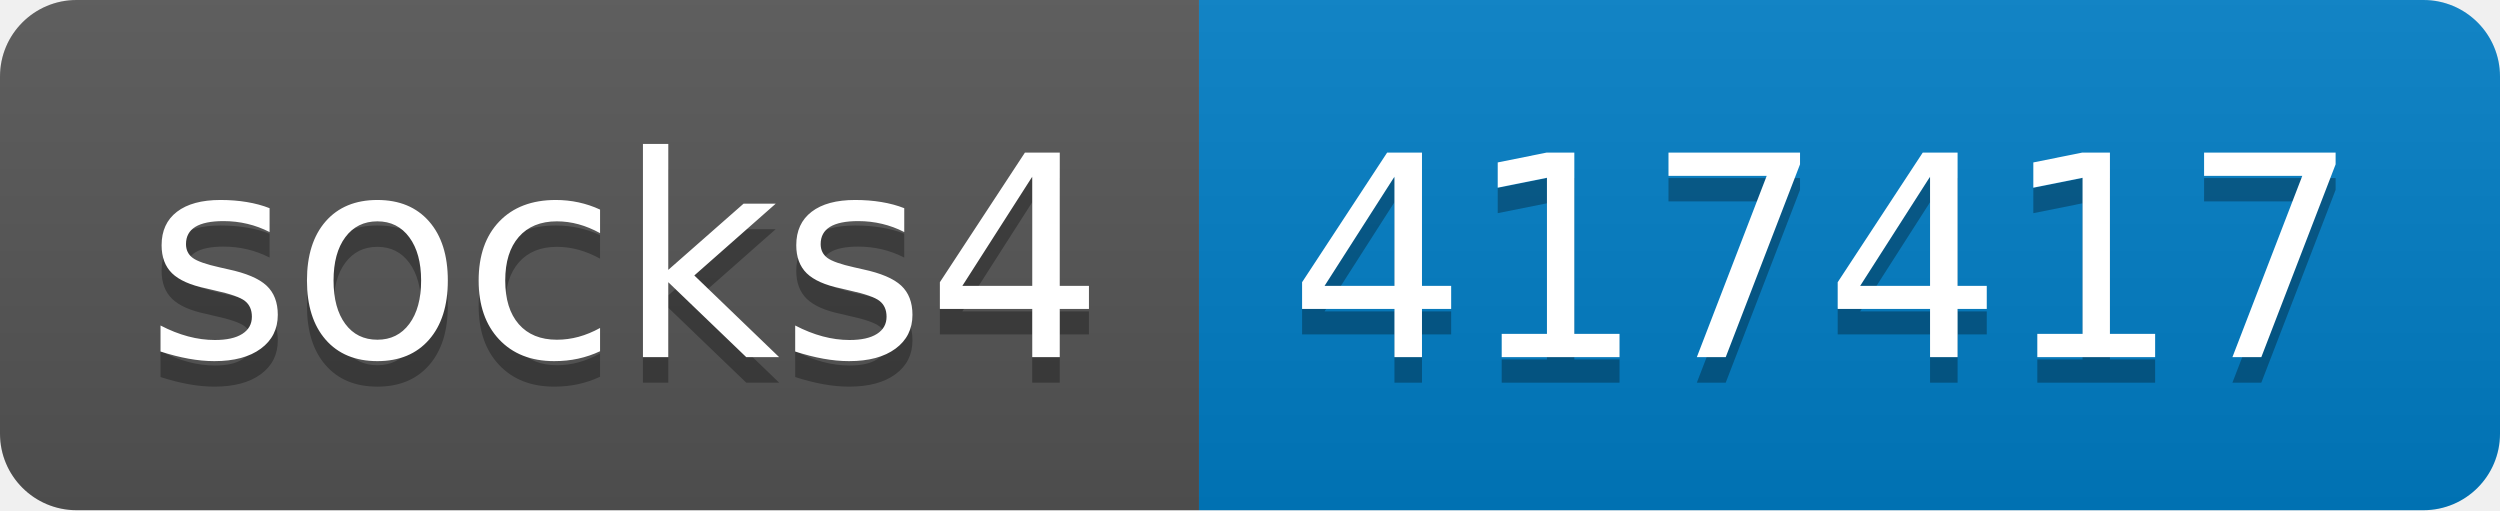
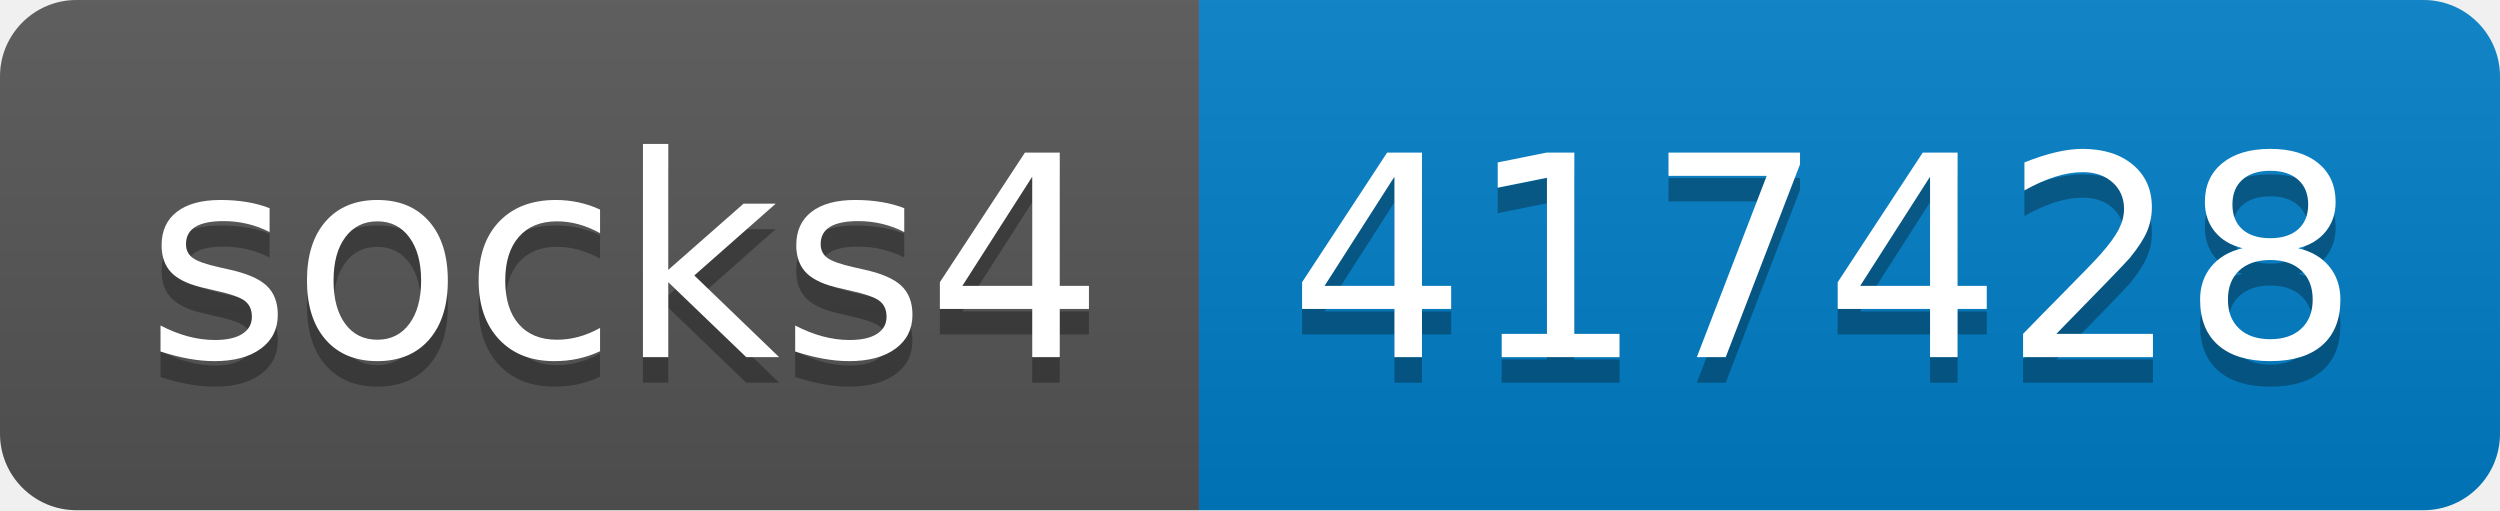
- <svg xmlns="http://www.w3.org/2000/svg" width="98" height="20" role="img" aria-label="socks4: 417417">
+ <svg xmlns="http://www.w3.org/2000/svg" width="98" height="20" role="img" aria-label="socks4: 417428">
  <linearGradient id="s" x2="0" y2="100%">
    <stop offset="0" stop-color="#bbb" stop-opacity=".1" />
    <stop offset="1" stop-opacity=".1" />
  </linearGradient>
  <clipPath id="r">
    <rect width="98" height="20" rx="3" fill="#fff" />
  </clipPath>
  <g clip-path="url(#r)">
    <rect width="47" height="20" fill="#555" />
    <rect x="47" width="51" height="20" fill="#007ec6" />
    <rect width="98" height="20" fill="url(#s)" />
  </g>
  <g fill="#fff" text-anchor="middle" font-family="Verdana,Geneva,DejaVu Sans,sans-serif" text-rendering="geometricPrecision" font-size="110">
    <text aria-hidden="true" x="245" y="150" fill="#010101" fill-opacity=".3" transform="scale(.1)" textLength="370">socks4</text>
    <text x="245" y="140" transform="scale(.1)" fill="#fff" textLength="370">socks4</text>
-     <text aria-hidden="true" x="715" y="150" fill="#010101" fill-opacity=".3" transform="scale(.1)" textLength="410">417417</text>
-     <text x="715" y="140" transform="scale(.1)" fill="#fff" textLength="410">417417</text>
+     <text aria-hidden="true" x="715" y="150" fill="#010101" fill-opacity=".3" transform="scale(.1)" textLength="410">417428</text>
+     <text x="715" y="140" transform="scale(.1)" fill="#fff" textLength="410">417428</text>
  </g>
</svg>
